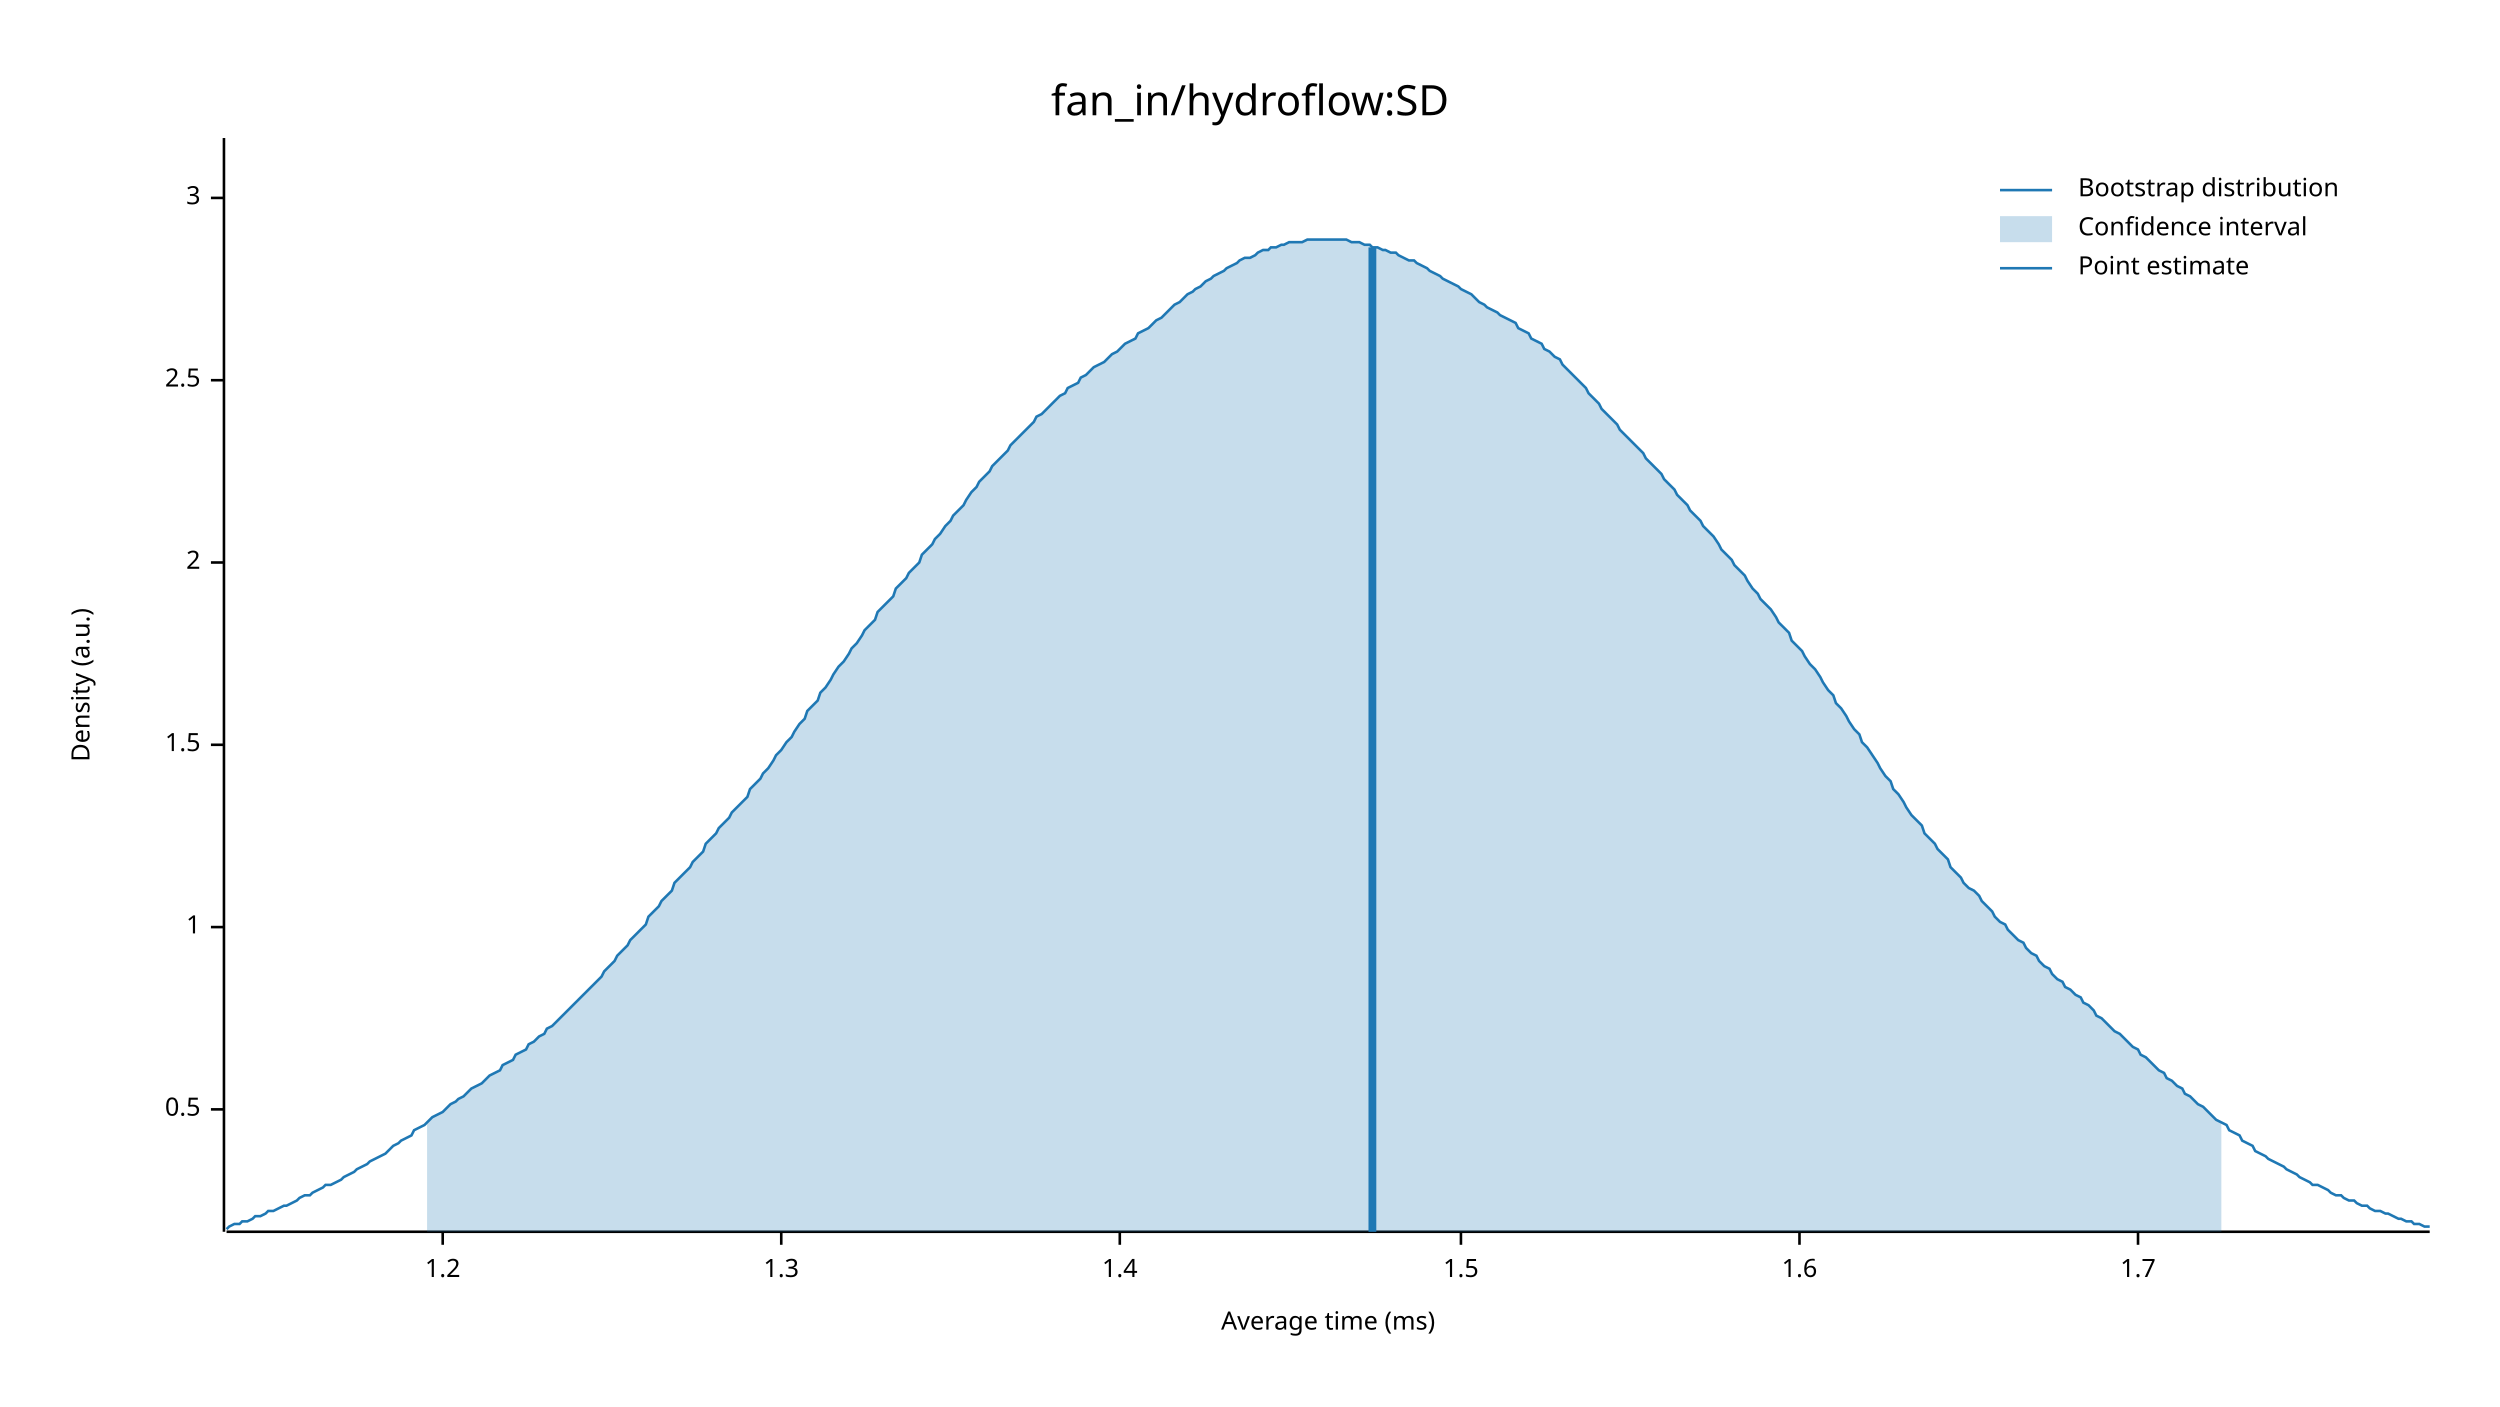
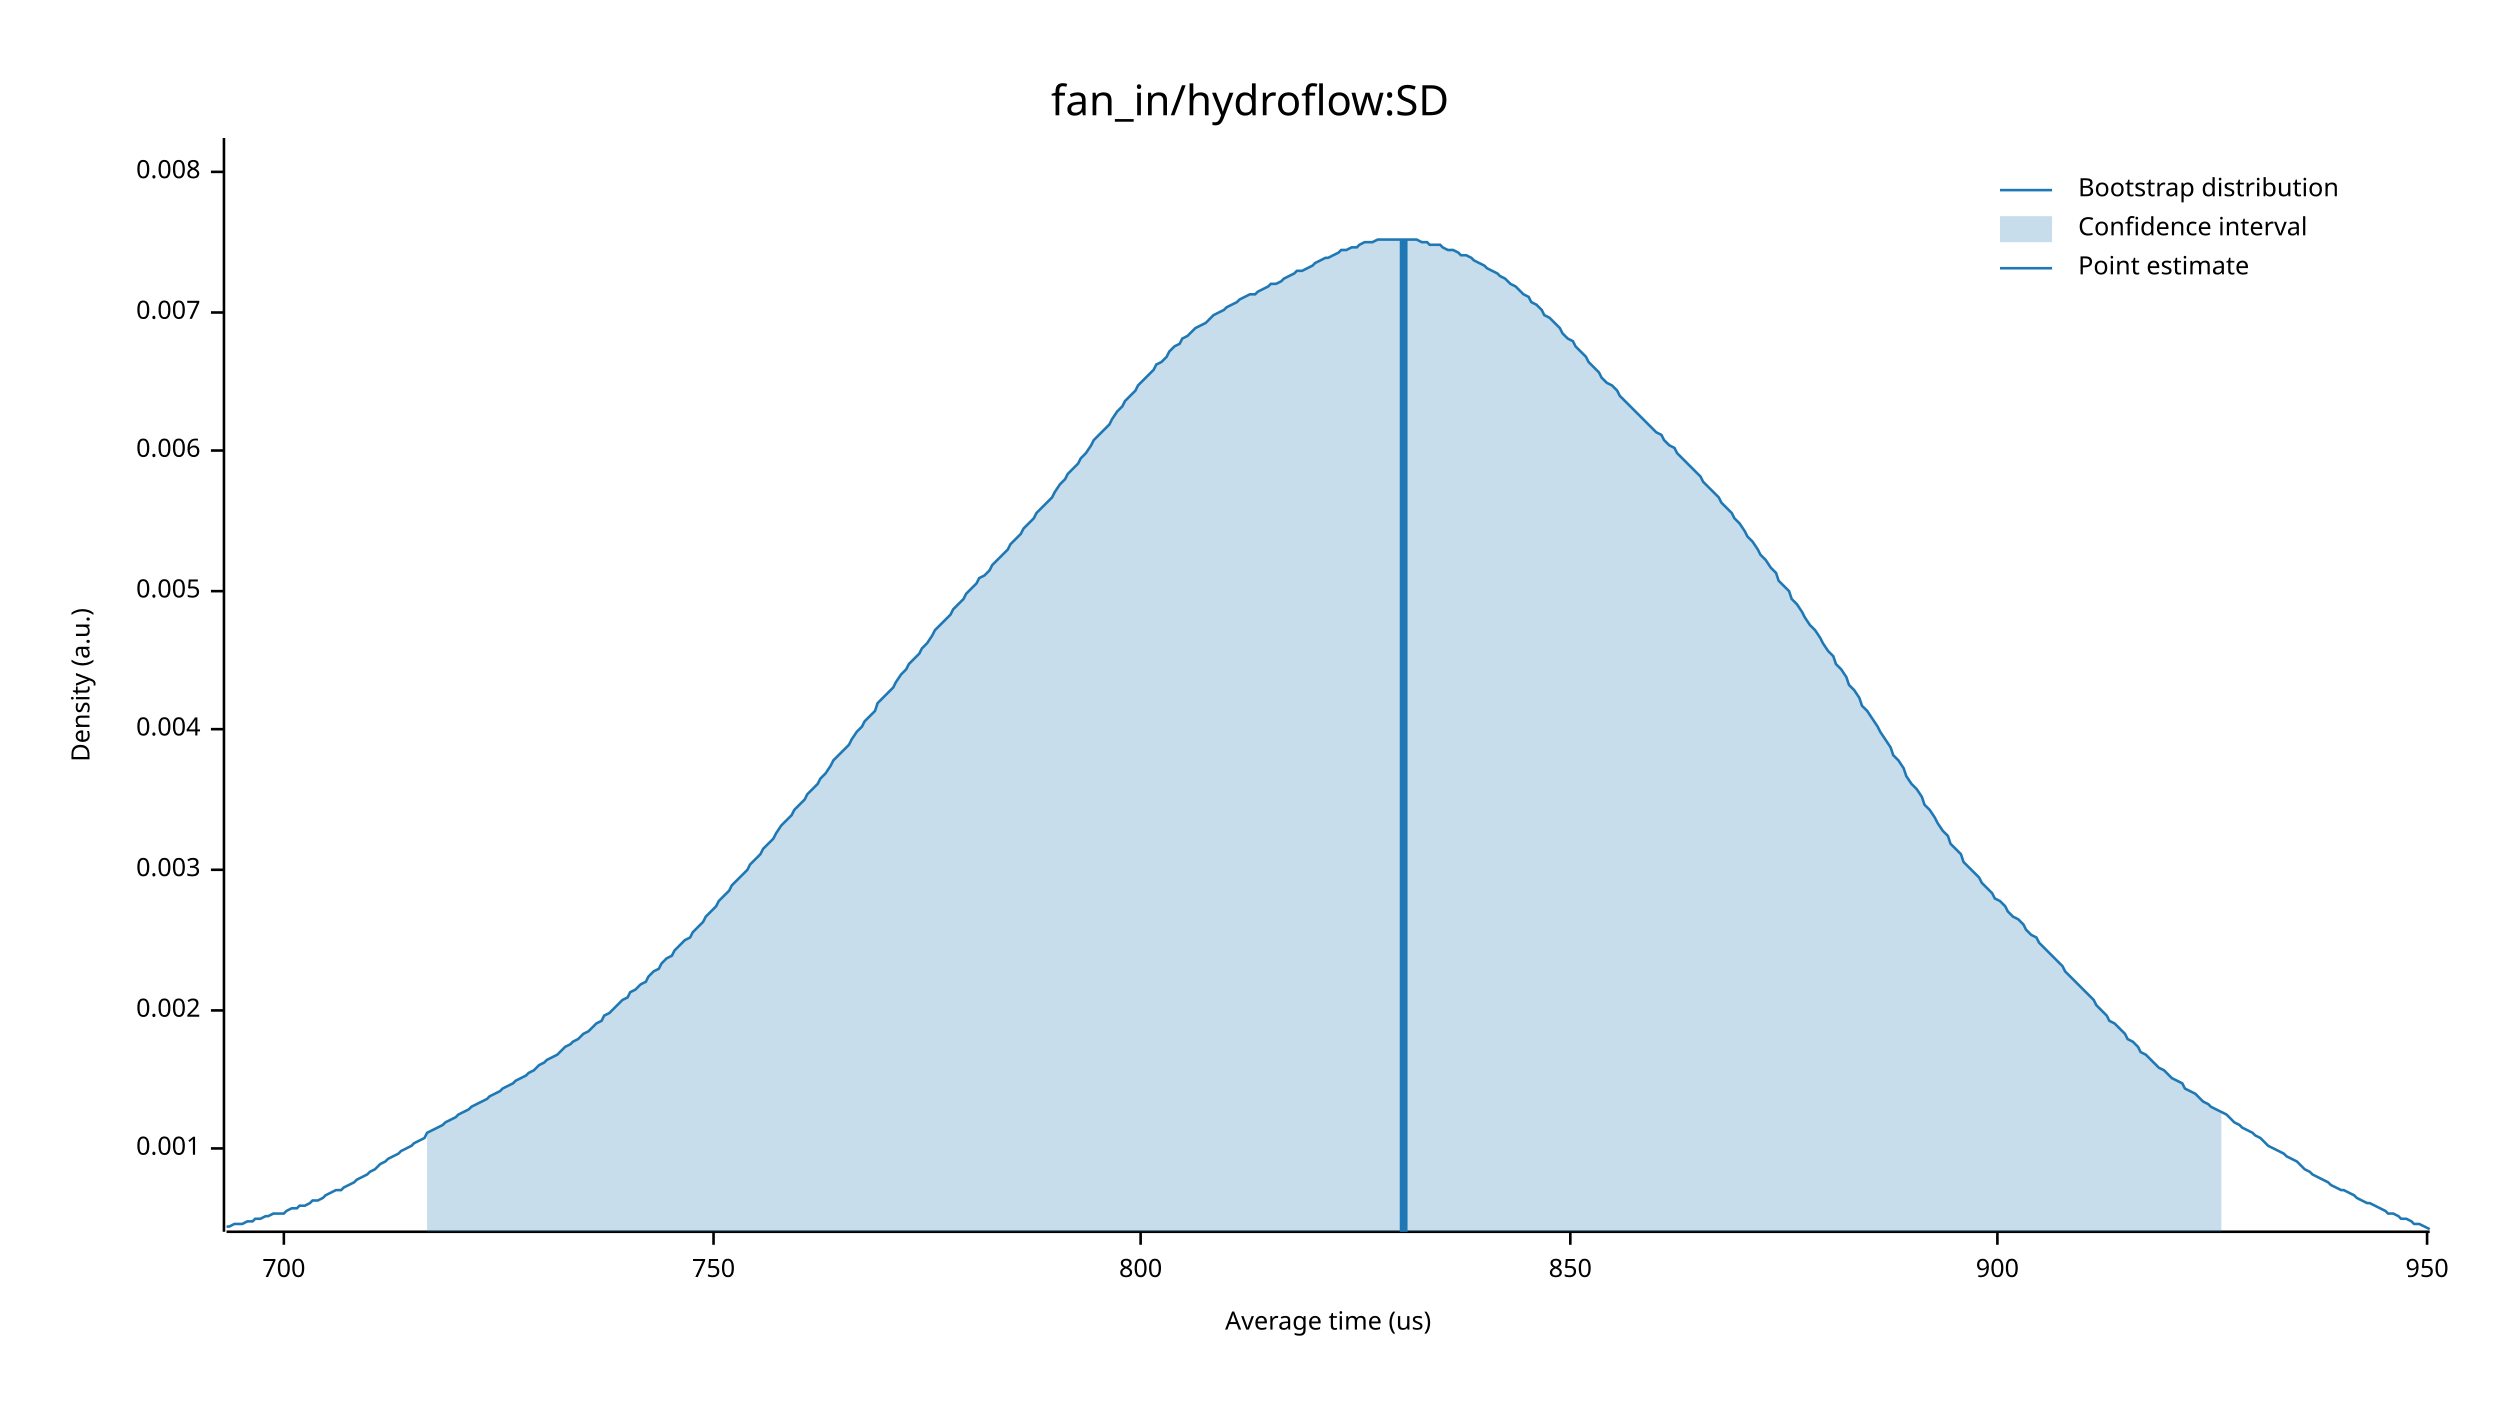
<svg xmlns="http://www.w3.org/2000/svg" width="960" height="540" viewBox="0 0 960 540">
  <text x="480" y="32" dy="0.76em" text-anchor="middle" font-family="sans-serif" font-size="16.129" opacity="1" fill="#000000">
fan_in/hydroflow:SD
</text>
  <text x="27" y="263" dy="0.76em" text-anchor="middle" font-family="sans-serif" font-size="9.677" opacity="1" fill="#000000" transform="rotate(270, 27, 263)">
Density (a.u.)
</text>
  <text x="510" y="513" dy="-0.5ex" text-anchor="middle" font-family="sans-serif" font-size="9.677" opacity="1" fill="#000000">
- Average time (ms)
+ Average time (us)
</text>
  <polyline fill="none" opacity="1" stroke="#000000" stroke-width="1" points="86,53 86,473 " />
-   <text x="77" y="426" dy="0.5ex" text-anchor="end" font-family="sans-serif" font-size="9.677" opacity="1" fill="#000000">
- 0.5
+   <text x="77" y="441" dy="0.5ex" text-anchor="end" font-family="sans-serif" font-size="9.677" opacity="1" fill="#000000">
+ 0.001
</text>
-   <polyline fill="none" opacity="1" stroke="#000000" stroke-width="1" points="81,426 86,426 " />
-   <text x="77" y="356" dy="0.5ex" text-anchor="end" font-family="sans-serif" font-size="9.677" opacity="1" fill="#000000">
- 1
+   <polyline fill="none" opacity="1" stroke="#000000" stroke-width="1" points="81,441 86,441 " />
+   <text x="77" y="388" dy="0.5ex" text-anchor="end" font-family="sans-serif" font-size="9.677" opacity="1" fill="#000000">
+ 0.002
</text>
-   <polyline fill="none" opacity="1" stroke="#000000" stroke-width="1" points="81,356 86,356 " />
-   <text x="77" y="286" dy="0.5ex" text-anchor="end" font-family="sans-serif" font-size="9.677" opacity="1" fill="#000000">
- 1.5
+   <polyline fill="none" opacity="1" stroke="#000000" stroke-width="1" points="81,388 86,388 " />
+   <text x="77" y="334" dy="0.5ex" text-anchor="end" font-family="sans-serif" font-size="9.677" opacity="1" fill="#000000">
+ 0.003
</text>
-   <polyline fill="none" opacity="1" stroke="#000000" stroke-width="1" points="81,286 86,286 " />
-   <text x="77" y="216" dy="0.5ex" text-anchor="end" font-family="sans-serif" font-size="9.677" opacity="1" fill="#000000">
- 2
+   <polyline fill="none" opacity="1" stroke="#000000" stroke-width="1" points="81,334 86,334 " />
+   <text x="77" y="280" dy="0.5ex" text-anchor="end" font-family="sans-serif" font-size="9.677" opacity="1" fill="#000000">
+ 0.004
</text>
-   <polyline fill="none" opacity="1" stroke="#000000" stroke-width="1" points="81,216 86,216 " />
-   <text x="77" y="146" dy="0.5ex" text-anchor="end" font-family="sans-serif" font-size="9.677" opacity="1" fill="#000000">
- 2.5
+   <polyline fill="none" opacity="1" stroke="#000000" stroke-width="1" points="81,280 86,280 " />
+   <text x="77" y="227" dy="0.5ex" text-anchor="end" font-family="sans-serif" font-size="9.677" opacity="1" fill="#000000">
+ 0.005
</text>
-   <polyline fill="none" opacity="1" stroke="#000000" stroke-width="1" points="81,146 86,146 " />
-   <text x="77" y="76" dy="0.5ex" text-anchor="end" font-family="sans-serif" font-size="9.677" opacity="1" fill="#000000">
- 3
+   <polyline fill="none" opacity="1" stroke="#000000" stroke-width="1" points="81,227 86,227 " />
+   <text x="77" y="173" dy="0.5ex" text-anchor="end" font-family="sans-serif" font-size="9.677" opacity="1" fill="#000000">
+ 0.006
</text>
-   <polyline fill="none" opacity="1" stroke="#000000" stroke-width="1" points="81,76 86,76 " />
+   <polyline fill="none" opacity="1" stroke="#000000" stroke-width="1" points="81,173 86,173 " />
+   <text x="77" y="120" dy="0.5ex" text-anchor="end" font-family="sans-serif" font-size="9.677" opacity="1" fill="#000000">
+ 0.007
+ </text>
+   <polyline fill="none" opacity="1" stroke="#000000" stroke-width="1" points="81,120 86,120 " />
+   <text x="77" y="66" dy="0.5ex" text-anchor="end" font-family="sans-serif" font-size="9.677" opacity="1" fill="#000000">
+ 0.008
+ </text>
+   <polyline fill="none" opacity="1" stroke="#000000" stroke-width="1" points="81,66 86,66 " />
  <polyline fill="none" opacity="1" stroke="#000000" stroke-width="1" points="87,473 933,473 " />
-   <text x="170" y="483" dy="0.76em" text-anchor="middle" font-family="sans-serif" font-size="9.677" opacity="1" fill="#000000">
- 1.2
+   <text x="109" y="483" dy="0.76em" text-anchor="middle" font-family="sans-serif" font-size="9.677" opacity="1" fill="#000000">
+ 700
</text>
-   <polyline fill="none" opacity="1" stroke="#000000" stroke-width="1" points="170,473 170,478 " />
-   <text x="300" y="483" dy="0.76em" text-anchor="middle" font-family="sans-serif" font-size="9.677" opacity="1" fill="#000000">
- 1.3
+   <polyline fill="none" opacity="1" stroke="#000000" stroke-width="1" points="109,473 109,478 " />
+   <text x="274" y="483" dy="0.76em" text-anchor="middle" font-family="sans-serif" font-size="9.677" opacity="1" fill="#000000">
+ 750
</text>
-   <polyline fill="none" opacity="1" stroke="#000000" stroke-width="1" points="300,473 300,478 " />
-   <text x="430" y="483" dy="0.76em" text-anchor="middle" font-family="sans-serif" font-size="9.677" opacity="1" fill="#000000">
- 1.4
+   <polyline fill="none" opacity="1" stroke="#000000" stroke-width="1" points="274,473 274,478 " />
+   <text x="438" y="483" dy="0.76em" text-anchor="middle" font-family="sans-serif" font-size="9.677" opacity="1" fill="#000000">
+ 800
</text>
-   <polyline fill="none" opacity="1" stroke="#000000" stroke-width="1" points="430,473 430,478 " />
-   <text x="561" y="483" dy="0.76em" text-anchor="middle" font-family="sans-serif" font-size="9.677" opacity="1" fill="#000000">
- 1.5
+   <polyline fill="none" opacity="1" stroke="#000000" stroke-width="1" points="438,473 438,478 " />
+   <text x="603" y="483" dy="0.76em" text-anchor="middle" font-family="sans-serif" font-size="9.677" opacity="1" fill="#000000">
+ 850
</text>
-   <polyline fill="none" opacity="1" stroke="#000000" stroke-width="1" points="561,473 561,478 " />
-   <text x="691" y="483" dy="0.76em" text-anchor="middle" font-family="sans-serif" font-size="9.677" opacity="1" fill="#000000">
- 1.6
+   <polyline fill="none" opacity="1" stroke="#000000" stroke-width="1" points="603,473 603,478 " />
+   <text x="767" y="483" dy="0.76em" text-anchor="middle" font-family="sans-serif" font-size="9.677" opacity="1" fill="#000000">
+ 900
</text>
-   <polyline fill="none" opacity="1" stroke="#000000" stroke-width="1" points="691,473 691,478 " />
-   <text x="821" y="483" dy="0.76em" text-anchor="middle" font-family="sans-serif" font-size="9.677" opacity="1" fill="#000000">
- 1.7
+   <polyline fill="none" opacity="1" stroke="#000000" stroke-width="1" points="767,473 767,478 " />
+   <text x="932" y="483" dy="0.76em" text-anchor="middle" font-family="sans-serif" font-size="9.677" opacity="1" fill="#000000">
+ 950
</text>
-   <polyline fill="none" opacity="1" stroke="#000000" stroke-width="1" points="821,473 821,478 " />
-   <polyline fill="none" opacity="1" stroke="#1F78B4" stroke-width="1" points="87,472 88,471 90,470 92,470 93,469 95,469 97,468 98,467 100,467 102,466 103,465 105,465 107,464 109,463 110,463 112,462 114,461 115,460 117,459 119,459 120,458 122,457 124,456 125,455 127,455 129,454 131,453 132,452 134,451 136,450 137,449 139,448 141,447 142,446 144,445 146,444 148,443 149,442 151,440 153,439 154,438 156,437 158,436 159,434 161,433 163,432 164,431 166,429 168,428 170,427 171,426 173,424 175,423 176,422 178,421 180,419 181,418 183,417 185,416 187,414 188,413 190,412 192,411 193,409 195,408 197,407 198,405 200,404 202,403 203,401 205,400 207,398 209,397 210,395 212,394 214,392 215,391 217,389 219,387 220,386 222,384 224,382 226,380 227,379 229,377 231,375 232,373 234,371 236,369 237,367 239,365 241,363 242,361 244,359 246,357 248,355 249,352 251,350 253,348 254,346 256,344 258,342 259,339 261,337 263,335 265,333 266,331 268,329 270,327 271,324 273,322 275,320 276,318 278,316 280,314 281,312 283,310 285,308 287,306 288,303 290,301 292,299 293,297 295,295 297,292 298,290 300,288 302,285 304,283 305,281 307,278 309,276 310,273 312,271 314,269 315,266 317,264 319,261 320,259 322,256 324,254 326,251 327,249 329,247 331,244 332,242 334,240 336,238 337,235 339,233 341,231 343,229 344,226 346,224 348,222 349,220 351,218 353,216 354,213 356,211 358,209 359,207 361,205 363,202 365,200 366,198 368,196 370,194 371,192 373,189 375,187 376,185 378,183 380,181 381,179 383,177 385,175 387,173 388,171 390,169 392,167 393,166 395,164 397,162 398,160 400,159 402,157 404,155 405,154 407,152 409,151 410,149 412,148 414,147 415,145 417,144 419,142 420,141 422,140 424,139 426,137 427,136 429,135 431,133 432,132 434,131 436,130 437,128 439,127 441,126 443,124 444,123 446,122 448,120 449,119 451,117 453,116 454,115 456,113 458,112 459,111 461,110 463,108 465,107 466,106 468,105 470,104 471,103 473,102 475,101 476,100 478,99 480,99 482,98 483,97 485,96 487,96 488,95 490,95 492,94 493,94 495,93 497,93 498,93 500,93 502,92 504,92 505,92 507,92 509,92 510,92 512,92 514,92 515,92 517,92 519,93 521,93 522,93 524,94 526,94 527,95 529,95 531,96 532,96 534,97 536,97 537,98 539,99 541,100 543,100 544,101 546,102 548,103 549,104 551,105 553,106 554,107 556,108 558,109 560,110 561,111 563,112 565,113 566,114 568,116 570,117 571,118 573,119 575,120 576,121 578,122 580,123 582,124 583,126 585,127 587,128 588,130 590,131 592,132 593,134 595,135 597,137 599,138 600,140 602,142 604,144 605,145 607,147 609,149 610,151 612,153 614,155 615,157 617,159 619,161 621,163 622,165 624,167 626,169 627,170 629,172 631,174 632,176 634,178 636,180 638,182 639,184 641,186 643,188 644,190 646,192 648,194 649,196 651,198 653,200 654,202 656,204 658,206 660,209 661,211 663,213 665,215 666,217 668,219 670,221 671,223 673,226 675,228 676,230 678,232 680,234 682,237 683,239 685,241 687,243 688,246 690,248 692,250 693,252 695,255 697,257 699,260 700,262 702,265 704,267 705,270 707,272 709,275 710,277 712,280 714,282 715,285 717,287 719,290 721,293 722,295 724,298 726,300 727,303 729,305 731,308 732,310 734,313 736,315 738,317 739,320 741,322 743,324 744,326 746,328 748,330 749,333 751,335 753,337 754,339 756,341 758,342 760,344 761,346 763,348 765,350 766,352 768,354 770,355 771,357 773,359 775,361 777,362 778,364 780,366 782,367 783,369 785,371 787,372 788,374 790,376 792,377 793,379 795,380 797,382 799,383 800,385 802,386 804,388 805,390 807,391 809,393 810,394 812,396 814,397 816,399 817,400 819,402 821,403 822,405 824,406 826,408 827,409 829,411 831,412 832,414 834,415 836,417 838,418 839,420 841,421 843,423 844,424 846,425 848,427 849,428 851,430 853,431 855,432 856,434 858,435 860,436 861,438 863,439 865,440 866,442 868,443 870,444 871,445 873,446 875,447 877,448 878,449 880,450 882,451 883,452 885,453 887,454 888,455 890,455 892,456 894,457 895,458 897,459 899,459 900,460 902,461 904,461 905,462 907,463 909,463 910,464 912,465 914,465 916,466 917,466 919,467 921,468 922,468 924,469 926,469 927,470 929,470 931,471 933,471 " />
-   <polygon opacity="0.25" fill="#1F78B4" points="164,431 166,429 168,428 170,427 171,426 173,424 175,423 176,422 178,421 180,419 181,418 183,417 185,416 187,414 188,413 190,412 192,411 193,409 195,408 197,407 198,405 200,404 202,403 203,401 205,400 207,398 209,397 210,395 212,394 214,392 215,391 217,389 219,387 220,386 222,384 224,382 226,380 227,379 229,377 231,375 232,373 234,371 236,369 237,367 239,365 241,363 242,361 244,359 246,357 248,355 249,352 251,350 253,348 254,346 256,344 258,342 259,339 261,337 263,335 265,333 266,331 268,329 270,327 271,324 273,322 275,320 276,318 278,316 280,314 281,312 283,310 285,308 287,306 288,303 290,301 292,299 293,297 295,295 297,292 298,290 300,288 302,285 304,283 305,281 307,278 309,276 310,273 312,271 314,269 315,266 317,264 319,261 320,259 322,256 324,254 326,251 327,249 329,247 331,244 332,242 334,240 336,238 337,235 339,233 341,231 343,229 344,226 346,224 348,222 349,220 351,218 353,216 354,213 356,211 358,209 359,207 361,205 363,202 365,200 366,198 368,196 370,194 371,192 373,189 375,187 376,185 378,183 380,181 381,179 383,177 385,175 387,173 388,171 390,169 392,167 393,166 395,164 397,162 398,160 400,159 402,157 404,155 405,154 407,152 409,151 410,149 412,148 414,147 415,145 417,144 419,142 420,141 422,140 424,139 426,137 427,136 429,135 431,133 432,132 434,131 436,130 437,128 439,127 441,126 443,124 444,123 446,122 448,120 449,119 451,117 453,116 454,115 456,113 458,112 459,111 461,110 463,108 465,107 466,106 468,105 470,104 471,103 473,102 475,101 476,100 478,99 480,99 482,98 483,97 485,96 487,96 488,95 490,95 492,94 493,94 495,93 497,93 498,93 500,93 502,92 504,92 505,92 507,92 509,92 510,92 512,92 514,92 515,92 517,92 519,93 521,93 522,93 524,94 526,94 527,95 529,95 531,96 532,96 534,97 536,97 537,98 539,99 541,100 543,100 544,101 546,102 548,103 549,104 551,105 553,106 554,107 556,108 558,109 560,110 561,111 563,112 565,113 566,114 568,116 570,117 571,118 573,119 575,120 576,121 578,122 580,123 582,124 583,126 585,127 587,128 588,130 590,131 592,132 593,134 595,135 597,137 599,138 600,140 602,142 604,144 605,145 607,147 609,149 610,151 612,153 614,155 615,157 617,159 619,161 621,163 622,165 624,167 626,169 627,170 629,172 631,174 632,176 634,178 636,180 638,182 639,184 641,186 643,188 644,190 646,192 648,194 649,196 651,198 653,200 654,202 656,204 658,206 660,209 661,211 663,213 665,215 666,217 668,219 670,221 671,223 673,226 675,228 676,230 678,232 680,234 682,237 683,239 685,241 687,243 688,246 690,248 692,250 693,252 695,255 697,257 699,260 700,262 702,265 704,267 705,270 707,272 709,275 710,277 712,280 714,282 715,285 717,287 719,290 721,293 722,295 724,298 726,300 727,303 729,305 731,308 732,310 734,313 736,315 738,317 739,320 741,322 743,324 744,326 746,328 748,330 749,333 751,335 753,337 754,339 756,341 758,342 760,344 761,346 763,348 765,350 766,352 768,354 770,355 771,357 773,359 775,361 777,362 778,364 780,366 782,367 783,369 785,371 787,372 788,374 790,376 792,377 793,379 795,380 797,382 799,383 800,385 802,386 804,388 805,390 807,391 809,393 810,394 812,396 814,397 816,399 817,400 819,402 821,403 822,405 824,406 826,408 827,409 829,411 831,412 832,414 834,415 836,417 838,418 839,420 841,421 843,423 844,424 846,425 848,427 849,428 851,430 853,431 853,473 164,473 " />
-   <polyline fill="none" opacity="1" stroke="#1F78B4" stroke-width="3" points="527,473 527,95 " />
+   <polyline fill="none" opacity="1" stroke="#000000" stroke-width="1" points="932,473 932,478 " />
+   <polyline fill="none" opacity="1" stroke="#1F78B4" stroke-width="1" points="87,471 88,471 90,470 92,470 93,470 95,469 97,469 98,468 100,468 102,467 103,467 105,466 107,466 109,466 110,465 112,464 114,464 115,463 117,463 119,462 120,461 122,461 124,460 125,459 127,458 129,457 131,457 132,456 134,455 136,454 137,453 139,452 141,451 142,450 144,449 146,447 148,446 149,445 151,444 153,443 154,442 156,441 158,440 159,439 161,438 163,437 164,435 166,434 168,433 170,432 171,431 173,430 175,429 176,428 178,427 180,426 181,425 183,424 185,423 187,422 188,421 190,420 192,419 193,418 195,417 197,416 198,415 200,414 202,413 203,412 205,411 207,409 209,408 210,407 212,406 214,405 215,404 217,402 219,401 220,400 222,399 224,397 226,396 227,395 229,393 231,392 232,390 234,389 236,387 237,386 239,384 241,383 242,381 244,380 246,378 248,377 249,375 251,373 253,372 254,370 256,368 258,367 259,365 261,363 263,361 265,360 266,358 268,356 270,354 271,352 273,350 275,348 276,346 278,344 280,342 281,340 283,338 285,336 287,334 288,332 290,330 292,328 293,326 295,324 297,322 298,320 300,317 302,315 304,313 305,311 307,309 309,307 310,305 312,303 314,301 315,299 317,297 319,294 320,292 322,290 324,288 326,286 327,284 329,281 331,279 332,277 334,275 336,273 337,270 339,268 341,266 343,264 344,262 346,259 348,257 349,255 351,253 353,251 354,249 356,247 358,244 359,242 361,240 363,238 365,236 366,234 368,232 370,230 371,228 373,226 375,224 376,222 378,221 380,219 381,217 383,215 385,213 387,211 388,209 390,207 392,205 393,203 395,201 397,199 398,197 400,195 402,193 404,191 405,189 407,186 409,184 410,182 412,180 414,178 415,176 417,174 419,171 420,169 422,167 424,165 426,163 427,161 429,158 431,156 432,154 434,152 436,150 437,148 439,146 441,144 443,142 444,140 446,139 448,137 449,135 451,133 453,132 454,130 456,129 458,127 459,126 461,125 463,124 465,122 466,121 468,120 470,119 471,118 473,117 475,116 476,115 478,114 480,113 482,113 483,112 485,111 487,110 488,109 490,109 492,108 493,107 495,106 497,105 498,104 500,104 502,103 504,102 505,101 507,100 509,99 510,99 512,98 514,97 515,96 517,96 519,95 521,95 522,94 524,93 526,93 527,93 529,92 531,92 532,92 534,92 536,92 537,92 539,92 541,92 543,92 544,92 546,93 548,93 549,94 551,94 553,94 554,95 556,96 558,96 560,97 561,98 563,98 565,99 566,100 568,101 570,102 571,103 573,104 575,105 576,106 578,107 580,109 582,110 583,111 585,113 587,114 588,116 590,117 592,119 593,121 595,122 597,124 599,126 600,128 602,130 604,131 605,133 607,135 609,137 610,139 612,141 614,143 615,145 617,147 619,148 621,150 622,152 624,154 626,156 627,157 629,159 631,161 632,162 634,164 636,166 638,167 639,169 641,171 643,172 644,174 646,176 648,178 649,179 651,181 653,183 654,185 656,187 658,189 660,191 661,193 663,195 665,197 666,199 668,201 670,204 671,206 673,208 675,211 676,213 678,215 680,218 682,220 683,223 685,225 687,227 688,230 690,232 692,235 693,237 695,240 697,242 699,245 700,247 702,250 704,252 705,255 707,257 709,260 710,263 712,265 714,268 715,271 717,273 719,276 721,279 722,281 724,284 726,287 727,290 729,292 731,295 732,298 734,301 736,303 738,306 739,309 741,311 743,314 744,316 746,319 748,321 749,324 751,326 753,328 754,331 756,333 758,335 760,337 761,339 763,341 765,343 766,345 768,346 770,348 771,350 773,352 775,353 777,355 778,357 780,359 782,360 783,362 785,364 787,366 788,367 790,369 792,371 793,373 795,375 797,377 799,379 800,380 802,382 804,384 805,386 807,388 809,390 810,392 812,393 814,395 816,397 817,399 819,400 821,402 822,404 824,405 826,407 827,408 829,410 831,411 832,412 834,414 836,415 838,416 839,418 841,419 843,420 844,421 846,423 848,424 849,425 851,426 853,427 855,428 856,429 858,431 860,432 861,433 863,434 865,435 866,436 868,437 870,439 871,440 873,441 875,442 877,443 878,444 880,445 882,446 883,447 885,449 887,450 888,451 890,452 892,453 894,454 895,455 897,456 899,457 900,457 902,458 904,459 905,460 907,461 909,462 910,462 912,463 914,464 916,465 917,466 919,466 921,467 922,468 924,468 926,469 927,470 929,470 931,471 933,472 " />
+   <polygon opacity="0.25" fill="#1F78B4" points="164,435 166,434 168,433 170,432 171,431 173,430 175,429 176,428 178,427 180,426 181,425 183,424 185,423 187,422 188,421 190,420 192,419 193,418 195,417 197,416 198,415 200,414 202,413 203,412 205,411 207,409 209,408 210,407 212,406 214,405 215,404 217,402 219,401 220,400 222,399 224,397 226,396 227,395 229,393 231,392 232,390 234,389 236,387 237,386 239,384 241,383 242,381 244,380 246,378 248,377 249,375 251,373 253,372 254,370 256,368 258,367 259,365 261,363 263,361 265,360 266,358 268,356 270,354 271,352 273,350 275,348 276,346 278,344 280,342 281,340 283,338 285,336 287,334 288,332 290,330 292,328 293,326 295,324 297,322 298,320 300,317 302,315 304,313 305,311 307,309 309,307 310,305 312,303 314,301 315,299 317,297 319,294 320,292 322,290 324,288 326,286 327,284 329,281 331,279 332,277 334,275 336,273 337,270 339,268 341,266 343,264 344,262 346,259 348,257 349,255 351,253 353,251 354,249 356,247 358,244 359,242 361,240 363,238 365,236 366,234 368,232 370,230 371,228 373,226 375,224 376,222 378,221 380,219 381,217 383,215 385,213 387,211 388,209 390,207 392,205 393,203 395,201 397,199 398,197 400,195 402,193 404,191 405,189 407,186 409,184 410,182 412,180 414,178 415,176 417,174 419,171 420,169 422,167 424,165 426,163 427,161 429,158 431,156 432,154 434,152 436,150 437,148 439,146 441,144 443,142 444,140 446,139 448,137 449,135 451,133 453,132 454,130 456,129 458,127 459,126 461,125 463,124 465,122 466,121 468,120 470,119 471,118 473,117 475,116 476,115 478,114 480,113 482,113 483,112 485,111 487,110 488,109 490,109 492,108 493,107 495,106 497,105 498,104 500,104 502,103 504,102 505,101 507,100 509,99 510,99 512,98 514,97 515,96 517,96 519,95 521,95 522,94 524,93 526,93 527,93 529,92 531,92 532,92 534,92 536,92 537,92 539,92 541,92 543,92 544,92 546,93 548,93 549,94 551,94 553,94 554,95 556,96 558,96 560,97 561,98 563,98 565,99 566,100 568,101 570,102 571,103 573,104 575,105 576,106 578,107 580,109 582,110 583,111 585,113 587,114 588,116 590,117 592,119 593,121 595,122 597,124 599,126 600,128 602,130 604,131 605,133 607,135 609,137 610,139 612,141 614,143 615,145 617,147 619,148 621,150 622,152 624,154 626,156 627,157 629,159 631,161 632,162 634,164 636,166 638,167 639,169 641,171 643,172 644,174 646,176 648,178 649,179 651,181 653,183 654,185 656,187 658,189 660,191 661,193 663,195 665,197 666,199 668,201 670,204 671,206 673,208 675,211 676,213 678,215 680,218 682,220 683,223 685,225 687,227 688,230 690,232 692,235 693,237 695,240 697,242 699,245 700,247 702,250 704,252 705,255 707,257 709,260 710,263 712,265 714,268 715,271 717,273 719,276 721,279 722,281 724,284 726,287 727,290 729,292 731,295 732,298 734,301 736,303 738,306 739,309 741,311 743,314 744,316 746,319 748,321 749,324 751,326 753,328 754,331 756,333 758,335 760,337 761,339 763,341 765,343 766,345 768,346 770,348 771,350 773,352 775,353 777,355 778,357 780,359 782,360 783,362 785,364 787,366 788,367 790,369 792,371 793,373 795,375 797,377 799,379 800,380 802,382 804,384 805,386 807,388 809,390 810,392 812,393 814,395 816,397 817,399 819,400 821,402 822,404 824,405 826,407 827,408 829,410 831,411 832,412 834,414 836,415 838,416 839,418 841,419 843,420 844,421 846,423 848,424 849,425 851,426 853,427 853,473 164,473 " />
+   <polyline fill="none" opacity="1" stroke="#1F78B4" stroke-width="3" points="539,473 539,92 " />
  <text x="798" y="68" dy="0.76em" text-anchor="start" font-family="sans-serif" font-size="9.677" opacity="1" fill="#000000">
Bootstrap distribution
</text>
  <text x="798" y="83" dy="0.76em" text-anchor="start" font-family="sans-serif" font-size="9.677" opacity="1" fill="#000000">
Confidence interval
</text>
  <text x="798" y="98" dy="0.76em" text-anchor="start" font-family="sans-serif" font-size="9.677" opacity="1" fill="#000000">
Point estimate
</text>
  <polyline fill="none" opacity="1" stroke="#1F78B4" stroke-width="1" points="768,73 788,73 " />
  <rect x="768" y="83" width="20" height="10" opacity="0.25" fill="#1F78B4" stroke="none" />
  <polyline fill="none" opacity="1" stroke="#1F78B4" stroke-width="1" points="768,103 788,103 " />
</svg>
